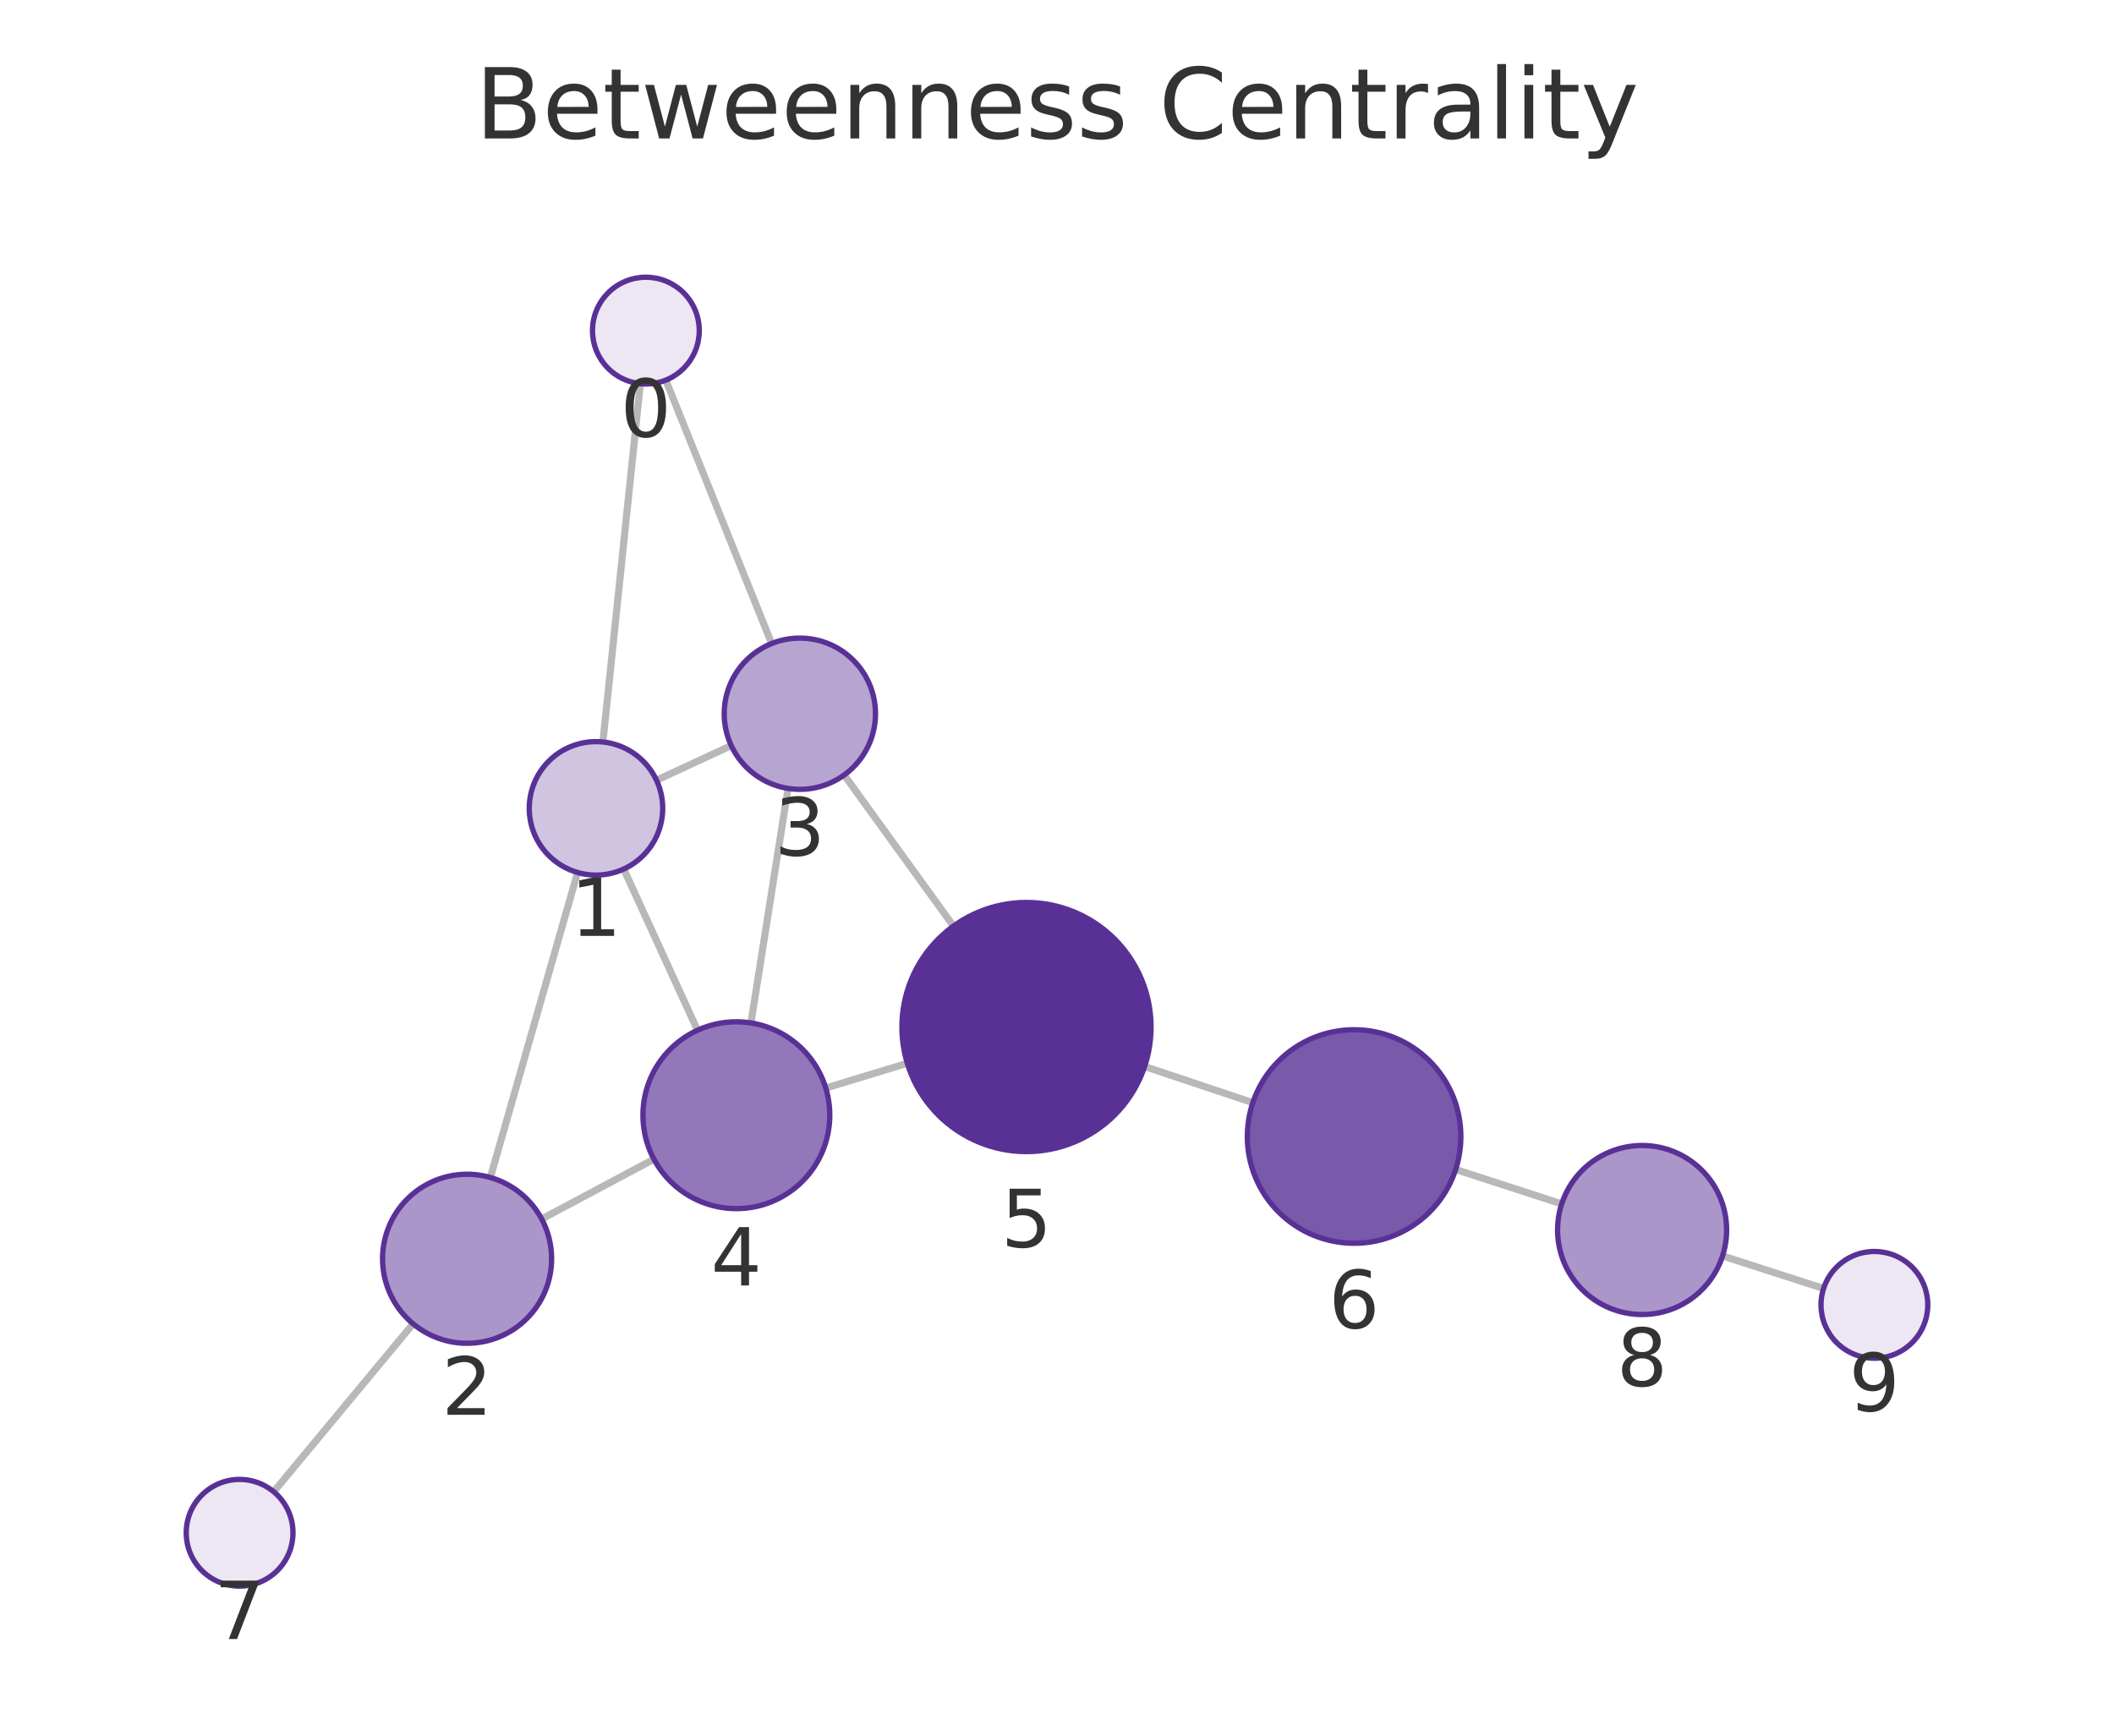
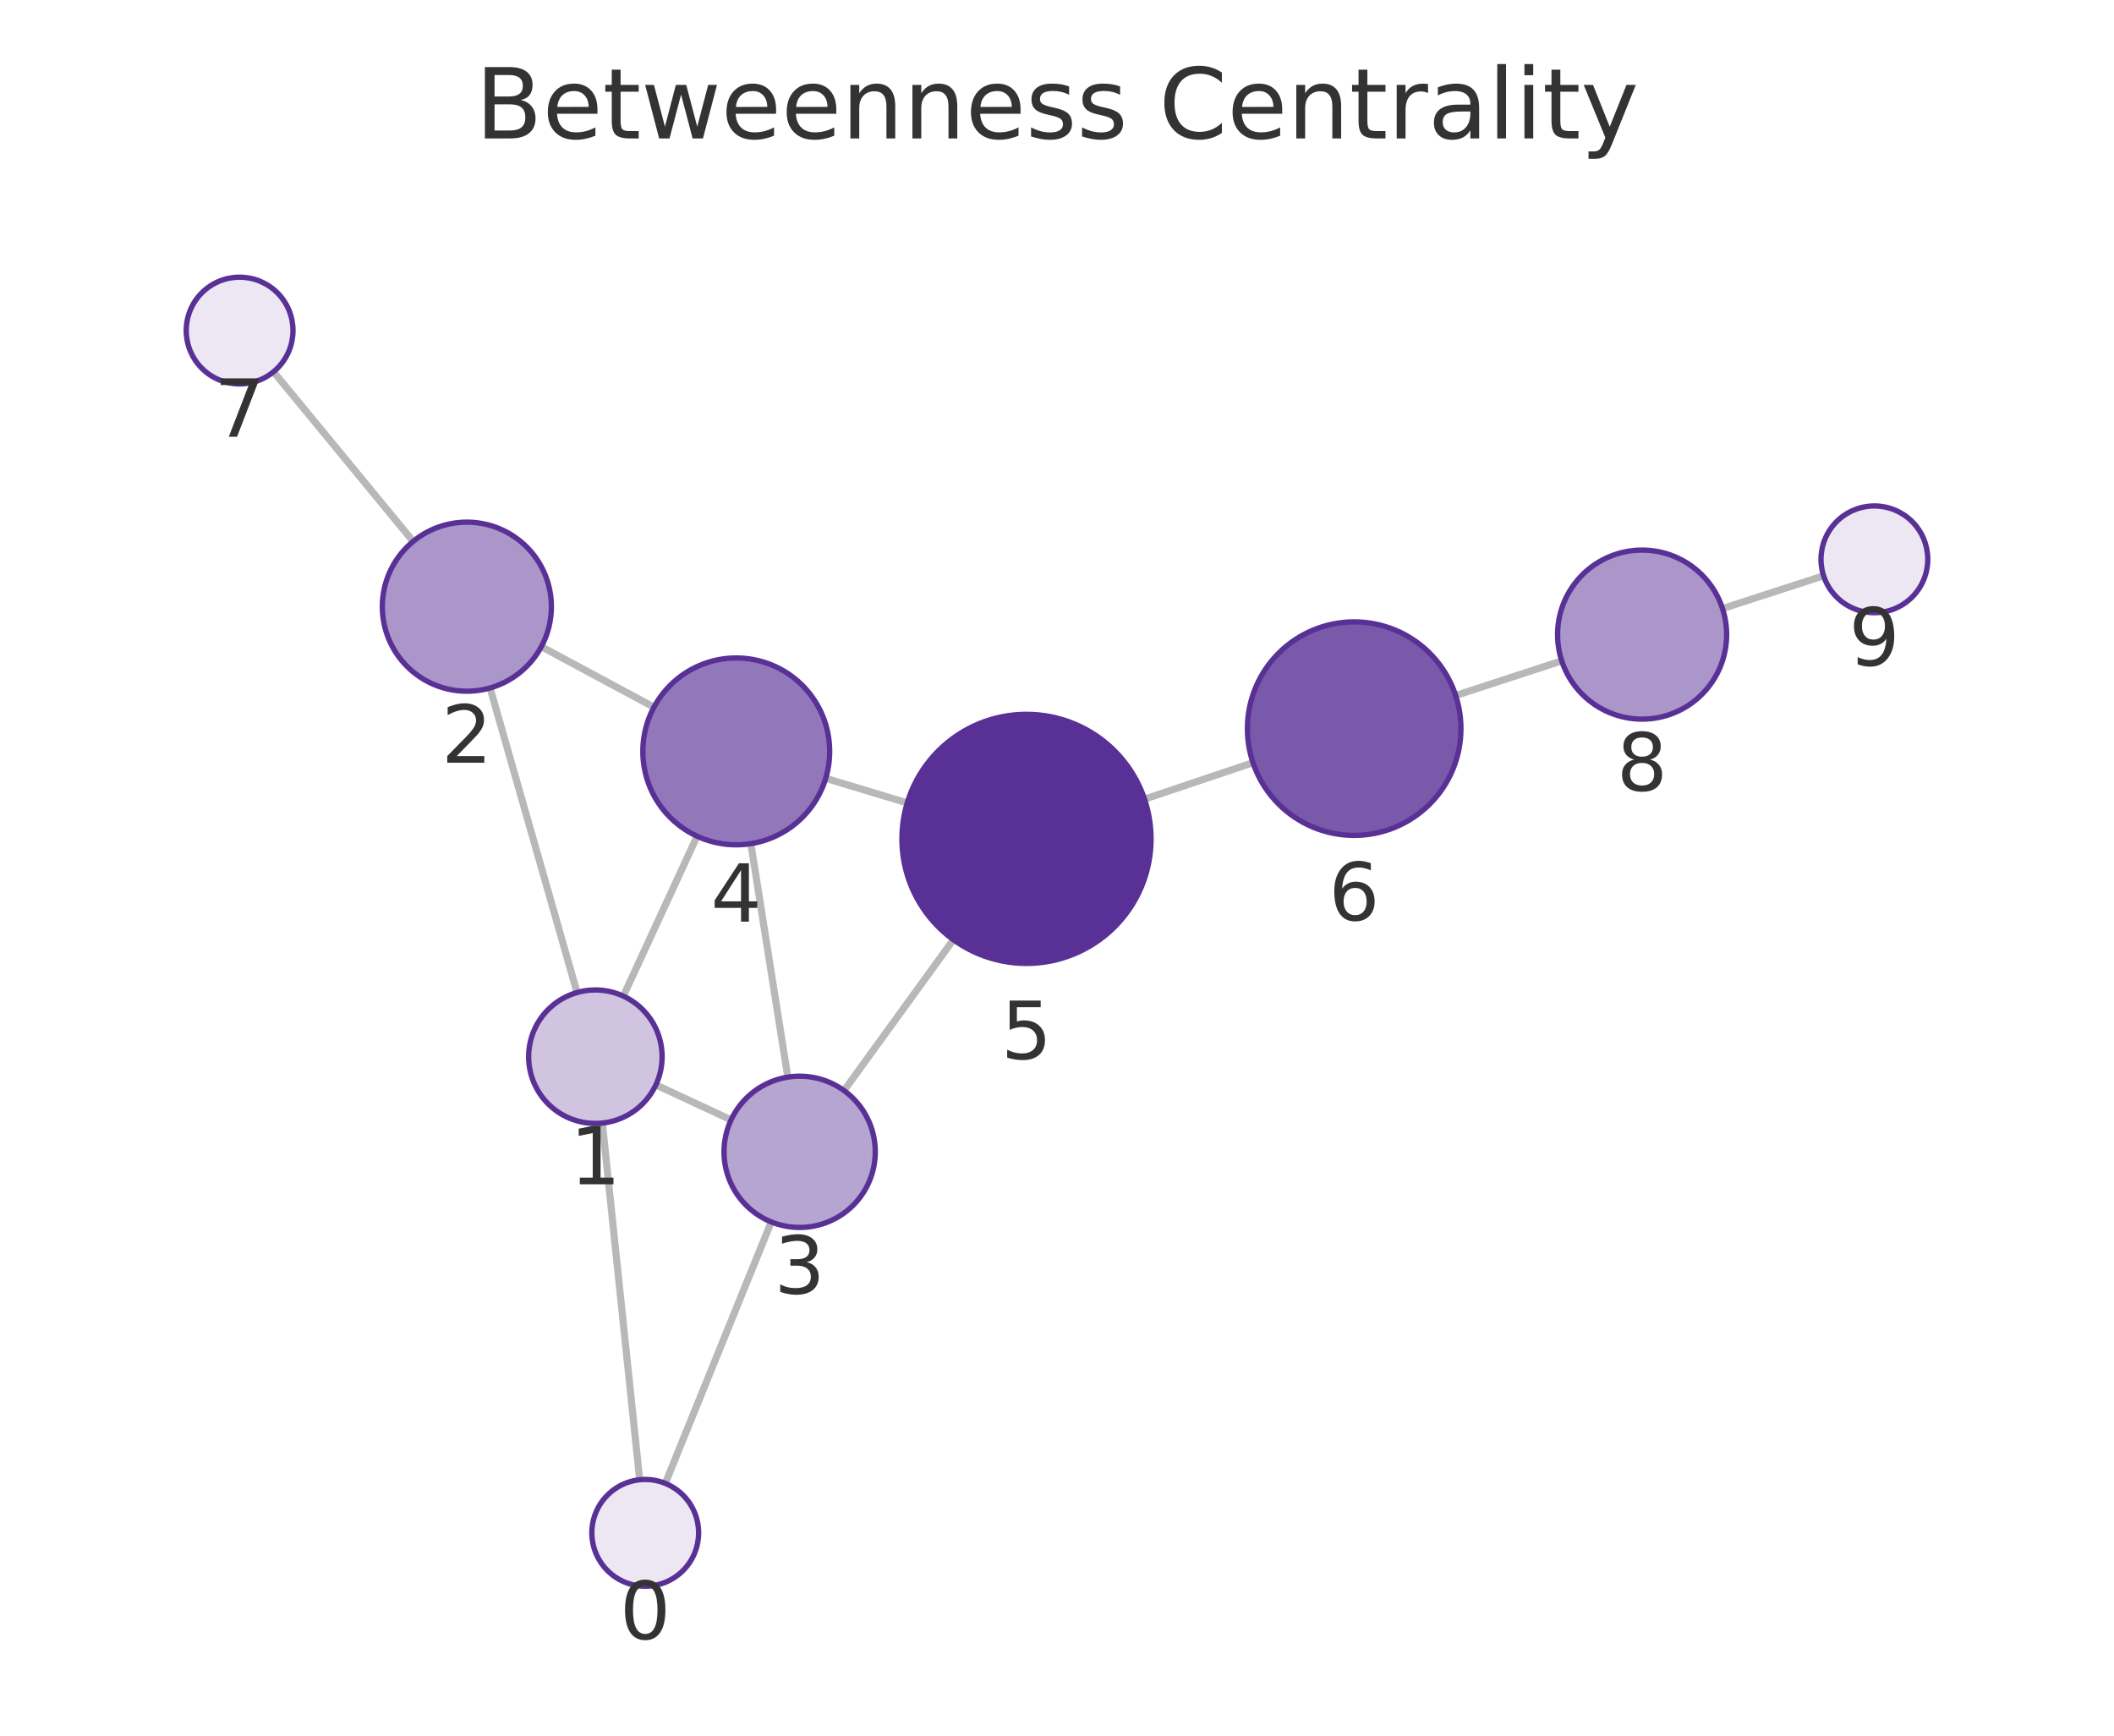
<svg xmlns="http://www.w3.org/2000/svg" xmlns:xlink="http://www.w3.org/1999/xlink" width="237.6pt" height="195.078pt" viewBox="0 0 237.6 195.078" version="1.1">
  <defs>
    <style type="text/css">*{stroke-linejoin: round; stroke-linecap: butt}</style>
  </defs>
  <g id="figure_1">
    <g id="patch_1">
      <path d="M 0 195.078  L 237.6 195.078  L 237.6 0  L 0 0  L 0 195.078  z " style="fill: none" />
    </g>
    <g id="axes_1">
      <g id="patch_2">
        <path d="M 7.2 187.878  L 230.4 187.878  L 230.4 21.558  L 7.2 21.558  L 7.2 187.878  z " style="fill: none" />
      </g>
      <g id="EdgeCollection_1">
-         <path d="M 71.97 43.126  L 67.763 83.394  " clip-path="url(#p5c9833c28b)" style="fill: #b8b8b8; stroke: #b8b8b8; stroke-width: 0.8" />
-         <path d="M 74.831 42.726  L 86.728 72.331  " clip-path="url(#p5c9833c28b)" style="fill: #b8b8b8; stroke: #b8b8b8; stroke-width: 0.8" />
-         <path d="M 64.921 98.064  L 55.111 132.344  " clip-path="url(#p5c9833c28b)" style="fill: #b8b8b8; stroke: #b8b8b8; stroke-width: 0.8" />
-         <path d="M 73.787 87.696  L 82.188 83.797  " clip-path="url(#p5c9833c28b)" style="fill: #b8b8b8; stroke: #b8b8b8; stroke-width: 0.8" />
-         <path d="M 70.104 97.674  L 78.394 115.796  " clip-path="url(#p5c9833c28b)" style="fill: #b8b8b8; stroke: #b8b8b8; stroke-width: 0.8" />
-         <path d="M 60.881 137.009  L 73.497 130.283  " clip-path="url(#p5c9833c28b)" style="fill: #b8b8b8; stroke: #b8b8b8; stroke-width: 0.8" />
-         <path d="M 46.43 148.787  L 30.762 167.662  " clip-path="url(#p5c9833c28b)" style="fill: #b8b8b8; stroke: #b8b8b8; stroke-width: 0.8" />
-         <path d="M 88.57 88.614  L 84.402 114.973  " clip-path="url(#p5c9833c28b)" style="fill: #b8b8b8; stroke: #b8b8b8; stroke-width: 0.8" />
-         <path d="M 94.879 87.105  L 107.164 104.09  " clip-path="url(#p5c9833c28b)" style="fill: #b8b8b8; stroke: #b8b8b8; stroke-width: 0.8" />
-         <path d="M 92.808 122.29  L 101.974 119.505  " clip-path="url(#p5c9833c28b)" style="fill: #b8b8b8; stroke: #b8b8b8; stroke-width: 0.8" />
-         <path d="M 128.648 119.87  L 140.811 123.934  " clip-path="url(#p5c9833c28b)" style="fill: #b8b8b8; stroke: #b8b8b8; stroke-width: 0.8" />
-         <path d="M 163.606 131.442  L 175.526 135.313  " clip-path="url(#p5c9833c28b)" style="fill: #b8b8b8; stroke: #b8b8b8; stroke-width: 0.8" />
-         <path d="M 193.604 141.16  L 204.959 144.819  " clip-path="url(#p5c9833c28b)" style="fill: #b8b8b8; stroke: #b8b8b8; stroke-width: 0.8" />
+         <path d="M 71.895 166.316  L 67.698 126.226  " clip-path="url(#p5cdd80e044)" style="fill: #b8b8b8; stroke: #b8b8b8; stroke-width: 0.8" />
+         <path d="M 74.774 166.723  L 86.683 137.337  " clip-path="url(#p5cdd80e044)" style="fill: #b8b8b8; stroke: #b8b8b8; stroke-width: 0.8" />
+         <path d="M 64.857 111.555  L 55.081 77.321  " clip-path="url(#p5cdd80e044)" style="fill: #b8b8b8; stroke: #b8b8b8; stroke-width: 0.8" />
+         <path d="M 73.715 121.933  L 82.17 125.871  " clip-path="url(#p5cdd80e044)" style="fill: #b8b8b8; stroke: #b8b8b8; stroke-width: 0.8" />
+         <path d="M 70.059 111.957  L 78.351 93.986  " clip-path="url(#p5cdd80e044)" style="fill: #b8b8b8; stroke: #b8b8b8; stroke-width: 0.8" />
+         <path d="M 60.841 72.682  L 73.5 79.483  " clip-path="url(#p5cdd80e044)" style="fill: #b8b8b8; stroke: #b8b8b8; stroke-width: 0.8" />
+         <path d="M 46.435 60.851  L 30.744 41.786  " clip-path="url(#p5cdd80e044)" style="fill: #b8b8b8; stroke: #b8b8b8; stroke-width: 0.8" />
+         <path d="M 88.546 121.064  L 84.391 94.822  " clip-path="url(#p5cdd80e044)" style="fill: #b8b8b8; stroke: #b8b8b8; stroke-width: 0.8" />
+         <path d="M 94.863 122.577  L 107.154 105.619  " clip-path="url(#p5cdd80e044)" style="fill: #b8b8b8; stroke: #b8b8b8; stroke-width: 0.8" />
+         <path d="M 92.803 87.482  L 101.965 90.243  " clip-path="url(#p5cdd80e044)" style="fill: #b8b8b8; stroke: #b8b8b8; stroke-width: 0.8" />
+         <path d="M 128.639 89.82  L 140.827 85.721  " clip-path="url(#p5cdd80e044)" style="fill: #b8b8b8; stroke: #b8b8b8; stroke-width: 0.8" />
+         <path d="M 163.607 78.17  L 175.531 74.276  " clip-path="url(#p5cdd80e044)" style="fill: #b8b8b8; stroke: #b8b8b8; stroke-width: 0.8" />
+         <path d="M 193.599 68.398  L 204.961 64.716  " clip-path="url(#p5cdd80e044)" style="fill: #b8b8b8; stroke: #b8b8b8; stroke-width: 0.8" />
      </g>
      <g id="VertexCollection_1">
-         <path d="M 72.593 43.158  C 74.184 43.158 75.711 42.526 76.836 41.401  C 77.961 40.276 78.593 38.749 78.593 37.158  C 78.593 35.567 77.961 34.041 76.836 32.916  C 75.711 31.79 74.184 31.158 72.593 31.158  C 71.002 31.158 69.476 31.79 68.351 32.916  C 67.225 34.041 66.593 35.567 66.593 37.158  C 66.593 38.749 67.225 40.276 68.351 41.401  C 69.476 42.526 71.002 43.158 72.593 43.158  z " clip-path="url(#p5c9833c28b)" style="fill: #ece7f3; stroke: #593196; stroke-width: 0.6" />
-         <path d="M 66.984 98.354  C 68.973 98.354 70.881 97.563 72.287 96.157  C 73.694 94.75 74.484 92.843 74.484 90.854  C 74.484 88.865 73.694 86.957 72.287 85.55  C 70.881 84.144 68.973 83.354 66.984 83.354  C 64.995 83.354 63.087 84.144 61.681 85.55  C 60.274 86.957 59.484 88.865 59.484 90.854  C 59.484 92.843 60.274 94.75 61.681 96.157  C 63.087 97.563 64.995 98.354 66.984 98.354  z " clip-path="url(#p5c9833c28b)" style="fill: #d0c4e1; stroke: #593196; stroke-width: 0.6" />
-         <path d="M 52.497 150.978  C 55.017 150.978 57.433 149.977 59.215 148.195  C 60.996 146.414 61.997 143.997 61.997 141.478  C 61.997 138.958 60.996 136.542 59.215 134.76  C 57.433 132.979 55.017 131.978 52.497 131.978  C 49.978 131.978 47.561 132.979 45.78 134.76  C 43.998 136.542 42.997 138.958 42.997 141.478  C 42.997 143.997 43.998 146.414 45.78 148.195  C 47.561 149.977 49.978 150.978 52.497 150.978  z " clip-path="url(#p5c9833c28b)" style="fill: #ab96ca; stroke: #593196; stroke-width: 0.6" />
-         <path d="M 89.898 88.718  C 92.152 88.718 94.314 87.822 95.908 86.228  C 97.502 84.634 98.398 82.472 98.398 80.218  C 98.398 77.964 97.502 75.801 95.908 74.207  C 94.314 72.614 92.152 71.718 89.898 71.718  C 87.644 71.718 85.481 72.614 83.887 74.207  C 82.293 75.801 81.398 77.964 81.398 80.218  C 81.398 82.472 82.293 84.634 83.887 86.228  C 85.481 87.822 87.644 88.718 89.898 88.718  z " clip-path="url(#p5c9833c28b)" style="fill: #b7a5d1; stroke: #593196; stroke-width: 0.6" />
-         <path d="M 82.762 135.844  C 85.547 135.844 88.218 134.738 90.187 132.769  C 92.156 130.8 93.262 128.129 93.262 125.344  C 93.262 122.559 92.156 119.888 90.187 117.919  C 88.218 115.95 85.547 114.844 82.762 114.844  C 79.978 114.844 77.307 115.95 75.338 117.919  C 73.369 119.888 72.262 122.559 72.262 125.344  C 72.262 128.129 73.369 130.8 75.338 132.769  C 77.307 134.738 79.978 135.844 82.762 135.844  z " clip-path="url(#p5c9833c28b)" style="fill: #9278ba; stroke: #593196; stroke-width: 0.6" />
-         <path d="M 115.369 129.433  C 119.082 129.433 122.643 127.958 125.269 125.333  C 127.894 122.707 129.369 119.146 129.369 115.433  C 129.369 111.72 127.894 108.159 125.269 105.534  C 122.643 102.908 119.082 101.433 115.369 101.433  C 111.656 101.433 108.095 102.908 105.47 105.534  C 102.844 108.159 101.369 111.72 101.369 115.433  C 101.369 119.146 102.844 122.707 105.47 125.333  C 108.095 127.958 111.656 129.433 115.369 129.433  z " clip-path="url(#p5c9833c28b)" style="fill: #593196; stroke: #593196; stroke-width: 0.6" />
-         <path d="M 152.192 139.737  C 155.374 139.737 158.427 138.472 160.677 136.222  C 162.928 133.972 164.192 130.919 164.192 127.737  C 164.192 124.554 162.928 121.502 160.677 119.252  C 158.427 117.001 155.374 115.737 152.192 115.737  C 149.01 115.737 145.957 117.001 143.707 119.252  C 141.456 121.502 140.192 124.554 140.192 127.737  C 140.192 130.919 141.456 133.972 143.707 136.222  C 145.957 138.472 149.01 139.737 152.192 139.737  z " clip-path="url(#p5c9833c28b)" style="fill: #7959aa; stroke: #593196; stroke-width: 0.6" />
-         <path d="M 26.93 178.278  C 28.521 178.278 30.048 177.646 31.173 176.521  C 32.298 175.396 32.93 173.87 32.93 172.278  C 32.93 170.687 32.298 169.161 31.173 168.036  C 30.048 166.911 28.521 166.278 26.93 166.278  C 25.339 166.278 23.813 166.911 22.688 168.036  C 21.562 169.161 20.93 170.687 20.93 172.278  C 20.93 173.87 21.562 175.396 22.688 176.521  C 23.813 177.646 25.339 178.278 26.93 178.278  z " clip-path="url(#p5c9833c28b)" style="fill: #ece7f3; stroke: #593196; stroke-width: 0.6" />
-         <path d="M 184.562 147.746  C 187.081 147.746 189.498 146.745 191.279 144.964  C 193.061 143.182 194.062 140.765 194.062 138.246  C 194.062 135.727 193.061 133.31 191.279 131.529  C 189.498 129.747 187.081 128.746 184.562 128.746  C 182.042 128.746 179.626 129.747 177.844 131.529  C 176.063 133.31 175.062 135.727 175.062 138.246  C 175.062 140.765 176.063 143.182 177.844 144.964  C 179.626 146.745 182.042 147.746 184.562 147.746  z " clip-path="url(#p5c9833c28b)" style="fill: #ab96ca; stroke: #593196; stroke-width: 0.6" />
-         <path d="M 210.67 152.659  C 212.261 152.659 213.787 152.027 214.912 150.902  C 216.038 149.777 216.67 148.25 216.67 146.659  C 216.67 145.068 216.038 143.542 214.912 142.417  C 213.787 141.291 212.261 140.659 210.67 140.659  C 209.079 140.659 207.552 141.291 206.427 142.417  C 205.302 143.542 204.67 145.068 204.67 146.659  C 204.67 148.25 205.302 149.777 206.427 150.902  C 207.552 152.027 209.079 152.659 210.67 152.659  z " clip-path="url(#p5c9833c28b)" style="fill: #ece7f3; stroke: #593196; stroke-width: 0.6" />
+         <path d="M 72.52 178.283  C 74.112 178.283 75.638 177.651 76.763 176.526  C 77.888 175.401 78.52 173.875 78.52 172.283  C 78.52 170.692 77.888 169.166 76.763 168.041  C 75.638 166.916 74.112 166.283 72.52 166.283  C 70.929 166.283 69.403 166.916 68.278 168.041  C 67.153 169.166 66.52 170.692 66.52 172.283  C 66.52 173.875 67.153 175.401 68.278 176.526  C 69.403 177.651 70.929 178.283 72.52 178.283  z " clip-path="url(#p5cdd80e044)" style="fill: #ece7f3; stroke: #593196; stroke-width: 0.6" />
+         <path d="M 66.916 126.267  C 68.905 126.267 70.813 125.477 72.22 124.07  C 73.626 122.664 74.416 120.756 74.416 118.767  C 74.416 116.778 73.626 114.87 72.22 113.464  C 70.813 112.057 68.905 111.267 66.916 111.267  C 64.927 111.267 63.02 112.057 61.613 113.464  C 60.207 114.87 59.416 116.778 59.416 118.767  C 59.416 120.756 60.207 122.664 61.613 124.07  C 63.02 125.477 64.927 126.267 66.916 126.267  z " clip-path="url(#p5cdd80e044)" style="fill: #d0c4e1; stroke: #593196; stroke-width: 0.6" />
+         <path d="M 52.472 77.687  C 54.992 77.687 57.408 76.686 59.19 74.904  C 60.971 73.123 61.972 70.706 61.972 68.187  C 61.972 65.667 60.971 63.251 59.19 61.469  C 57.408 59.688 54.992 58.687 52.472 58.687  C 49.953 58.687 47.536 59.688 45.755 61.469  C 43.973 63.251 42.972 65.667 42.972 68.187  C 42.972 70.706 43.973 73.123 45.755 74.904  C 47.536 76.686 49.953 77.687 52.472 77.687  z " clip-path="url(#p5cdd80e044)" style="fill: #ab96ca; stroke: #593196; stroke-width: 0.6" />
+         <path d="M 89.875 137.959  C 92.129 137.959 94.291 137.064 95.885 135.47  C 97.479 133.876 98.375 131.714 98.375 129.459  C 98.375 127.205 97.479 125.043 95.885 123.449  C 94.291 121.855 92.129 120.959 89.875 120.959  C 87.621 120.959 85.459 121.855 83.865 123.449  C 82.271 125.043 81.375 127.205 81.375 129.459  C 81.375 131.714 82.271 133.876 83.865 135.47  C 85.459 137.064 87.621 137.959 89.875 137.959  z " clip-path="url(#p5cdd80e044)" style="fill: #b7a5d1; stroke: #593196; stroke-width: 0.6" />
+         <path d="M 82.75 94.952  C 85.534 94.952 88.205 93.845 90.174 91.876  C 92.143 89.907 93.25 87.236 93.25 84.452  C 93.25 81.667 92.143 78.996 90.174 77.027  C 88.205 75.058 85.534 73.952 82.75 73.952  C 79.965 73.952 77.294 75.058 75.325 77.027  C 73.356 78.996 72.25 81.667 72.25 84.452  C 72.25 87.236 73.356 89.907 75.325 91.876  C 77.294 93.845 79.965 94.952 82.75 94.952  z " clip-path="url(#p5cdd80e044)" style="fill: #9278ba; stroke: #593196; stroke-width: 0.6" />
+         <path d="M 115.37 108.284  C 119.083 108.284 122.644 106.809 125.269 104.183  C 127.895 101.558 129.37 97.997 129.37 94.284  C 129.37 90.571 127.895 87.01 125.269 84.384  C 122.644 81.759 119.083 80.284 115.37 80.284  C 111.657 80.284 108.096 81.759 105.47 84.384  C 102.845 87.01 101.37 90.571 101.37 94.284  C 101.37 97.997 102.845 101.558 105.47 104.183  C 108.096 106.809 111.657 108.284 115.37 108.284  z " clip-path="url(#p5cdd80e044)" style="fill: #593196; stroke: #593196; stroke-width: 0.6" />
+         <path d="M 152.2 93.895  C 155.383 93.895 158.435 92.631 160.686 90.38  C 162.936 88.13 164.2 85.078 164.2 81.895  C 164.2 78.713 162.936 75.66 160.686 73.41  C 158.435 71.16 155.383 69.895 152.2 69.895  C 149.018 69.895 145.965 71.16 143.715 73.41  C 141.465 75.66 140.2 78.713 140.2 81.895  C 140.2 85.078 141.465 88.13 143.715 90.38  C 145.965 92.631 149.018 93.895 152.2 93.895  z " clip-path="url(#p5cdd80e044)" style="fill: #7959aa; stroke: #593196; stroke-width: 0.6" />
+         <path d="M 26.931 43.153  C 28.522 43.153 30.048 42.521 31.174 41.396  C 32.299 40.271 32.931 38.744 32.931 37.153  C 32.931 35.562 32.299 34.036 31.174 32.91  C 30.048 31.785 28.522 31.153 26.931 31.153  C 25.34 31.153 23.814 31.785 22.688 32.91  C 21.563 34.036 20.931 35.562 20.931 37.153  C 20.931 38.744 21.563 40.271 22.688 41.396  C 23.814 42.521 25.34 43.153 26.931 43.153  z " clip-path="url(#p5cdd80e044)" style="fill: #ece7f3; stroke: #593196; stroke-width: 0.6" />
+         <path d="M 184.562 80.827  C 187.081 80.827 189.498 79.826 191.279 78.044  C 193.061 76.263 194.062 73.846 194.062 71.327  C 194.062 68.807 193.061 66.391 191.279 64.609  C 189.498 62.828 187.081 61.827 184.562 61.827  C 182.042 61.827 179.626 62.828 177.844 64.609  C 176.063 66.391 175.062 68.807 175.062 71.327  C 175.062 73.846 176.063 76.263 177.844 78.044  C 179.626 79.826 182.042 80.827 184.562 80.827  z " clip-path="url(#p5cdd80e044)" style="fill: #ab96ca; stroke: #593196; stroke-width: 0.6" />
+         <path d="M 210.669 68.866  C 212.26 68.866 213.786 68.234 214.912 67.109  C 216.037 65.983 216.669 64.457 216.669 62.866  C 216.669 61.275 216.037 59.748 214.912 58.623  C 213.786 57.498 212.26 56.866 210.669 56.866  C 209.078 56.866 207.552 57.498 206.426 58.623  C 205.301 59.748 204.669 61.275 204.669 62.866  C 204.669 64.457 205.301 65.983 206.426 67.109  C 207.552 68.234 209.078 68.866 210.669 68.866  z " clip-path="url(#p5cdd80e044)" style="fill: #ece7f3; stroke: #593196; stroke-width: 0.6" />
      </g>
      <g id="text_1">
-         <g clip-path="url(#p5c9833c28b)">
-           <g style="fill: #333333" transform="translate(69.73008 49.09615) scale(0.09 -0.09)">
+         <g clip-path="url(#p5cdd80e044)">
+           <g style="fill: #333333" transform="translate(69.65721 184.2214) scale(0.09 -0.09)">
            <defs>
              <path id="DejaVuSans-13" d="M 2034 4250  Q 1547 4250 1301 3770  Q 1056 3291 1056 2328  Q 1056 1369 1301 889  Q 1547 409 2034 409  Q 2525 409 2770 889  Q 3016 1369 3016 2328  Q 3016 3291 2770 3770  Q 2525 4250 2034 4250  z M 2034 4750  Q 2819 4750 3233 4129  Q 3647 3509 3647 2328  Q 3647 1150 3233 529  Q 2819 -91 2034 -91  Q 1250 -91 836 529  Q 422 1150 422 2328  Q 422 3509 836 4129  Q 1250 4750 2034 4750  z " transform="scale(0.015625)" />
            </defs>
            <use xlink:href="#DejaVuSans-13" />
          </g>
        </g>
      </g>
      <g id="text_2">
-         <g clip-path="url(#p5c9833c28b)">
-           <g style="fill: #333333" transform="translate(64.12103 105.1914) scale(0.09 -0.09)">
+         <g clip-path="url(#p5cdd80e044)">
+           <g style="fill: #333333" transform="translate(64.05331 133.105) scale(0.09 -0.09)">
            <defs>
              <path id="DejaVuSans-14" d="M 794 531  L 1825 531  L 1825 4091  L 703 3866  L 703 4441  L 1819 4666  L 2450 4666  L 2450 531  L 3481 531  L 3481 0  L 794 0  L 794 531  z " transform="scale(0.015625)" />
            </defs>
            <use xlink:href="#DejaVuSans-14" />
          </g>
        </g>
      </g>
      <g id="text_3">
-         <g clip-path="url(#p5c9833c28b)">
-           <g style="fill: #333333" transform="translate(49.63427 159.0154) scale(0.09 -0.09)">
+         <g clip-path="url(#p5cdd80e044)">
+           <g style="fill: #333333" transform="translate(49.60918 85.72455) scale(0.09 -0.09)">
            <defs>
              <path id="DejaVuSans-15" d="M 1228 531  L 3431 531  L 3431 0  L 469 0  L 469 531  Q 828 903 1448 1529  Q 2069 2156 2228 2338  Q 2531 2678 2651 2914  Q 2772 3150 2772 3378  Q 2772 3750 2511 3984  Q 2250 4219 1831 4219  Q 1534 4219 1204 4116  Q 875 4013 500 3803  L 500 4441  Q 881 4594 1212 4672  Q 1544 4750 1819 4750  Q 2544 4750 2975 4387  Q 3406 4025 3406 3419  Q 3406 3131 3298 2873  Q 3191 2616 2906 2266  Q 2828 2175 2409 1742  Q 1991 1309 1228 531  z " transform="scale(0.015625)" />
            </defs>
            <use xlink:href="#DejaVuSans-15" />
          </g>
        </g>
      </g>
      <g id="text_4">
-         <g clip-path="url(#p5c9833c28b)">
-           <g style="fill: #333333" transform="translate(87.03476 96.1558) scale(0.09 -0.09)">
+         <g clip-path="url(#p5cdd80e044)">
+           <g style="fill: #333333" transform="translate(87.01193 145.3972) scale(0.09 -0.09)">
            <defs>
              <path id="DejaVuSans-16" d="M 2597 2516  Q 3050 2419 3304 2112  Q 3559 1806 3559 1356  Q 3559 666 3084 287  Q 2609 -91 1734 -91  Q 1441 -91 1130 -33  Q 819 25 488 141  L 488 750  Q 750 597 1062 519  Q 1375 441 1716 441  Q 2309 441 2620 675  Q 2931 909 2931 1356  Q 2931 1769 2642 2001  Q 2353 2234 1838 2234  L 1294 2234  L 1294 2753  L 1863 2753  Q 2328 2753 2575 2939  Q 2822 3125 2822 3475  Q 2822 3834 2567 4026  Q 2313 4219 1838 4219  Q 1578 4219 1281 4162  Q 984 4106 628 3988  L 628 4550  Q 988 4650 1302 4700  Q 1616 4750 1894 4750  Q 2613 4750 3031 4423  Q 3450 4097 3450 3541  Q 3450 3153 3228 2886  Q 3006 2619 2597 2516  z " transform="scale(0.015625)" />
            </defs>
            <use xlink:href="#DejaVuSans-16" />
          </g>
        </g>
      </g>
      <g id="text_5">
-         <g clip-path="url(#p5c9833c28b)">
-           <g style="fill: #333333" transform="translate(79.89906 144.4818) scale(0.09 -0.09)">
+         <g clip-path="url(#p5cdd80e044)">
+           <g style="fill: #333333" transform="translate(79.88645 103.5895) scale(0.09 -0.09)">
            <defs>
              <path id="DejaVuSans-17" d="M 2419 4116  L 825 1625  L 2419 1625  L 2419 4116  z M 2253 4666  L 3047 4666  L 3047 1625  L 3713 1625  L 3713 1100  L 3047 1100  L 3047 0  L 2419 0  L 2419 1100  L 313 1100  L 313 1709  L 2253 4666  z " transform="scale(0.015625)" />
            </defs>
            <use xlink:href="#DejaVuSans-17" />
          </g>
        </g>
      </g>
      <g id="text_6">
-         <g clip-path="url(#p5c9833c28b)">
-           <g style="fill: #333333" transform="translate(112.5061 140.1712) scale(0.09 -0.09)">
+         <g clip-path="url(#p5cdd80e044)">
+           <g style="fill: #333333" transform="translate(112.5066 119.0216) scale(0.09 -0.09)">
            <defs>
              <path id="DejaVuSans-18" d="M 691 4666  L 3169 4666  L 3169 4134  L 1269 4134  L 1269 2991  Q 1406 3038 1543 3061  Q 1681 3084 1819 3084  Q 2600 3084 3056 2656  Q 3513 2228 3513 1497  Q 3513 744 3044 326  Q 2575 -91 1722 -91  Q 1428 -91 1123 -41  Q 819 9 494 109  L 494 744  Q 775 591 1075 516  Q 1375 441 1709 441  Q 2250 441 2565 725  Q 2881 1009 2881 1497  Q 2881 1984 2565 2268  Q 2250 2553 1709 2553  Q 1456 2553 1204 2497  Q 953 2441 691 2322  L 691 4666  z " transform="scale(0.015625)" />
            </defs>
            <use xlink:href="#DejaVuSans-18" />
          </g>
        </g>
      </g>
      <g id="text_7">
-         <g clip-path="url(#p5c9833c28b)">
-           <g style="fill: #333333" transform="translate(149.3289 149.2748) scale(0.09 -0.09)">
+         <g clip-path="url(#p5cdd80e044)">
+           <g style="fill: #333333" transform="translate(149.3372 103.433) scale(0.09 -0.09)">
            <defs>
              <path id="DejaVuSans-19" d="M 2113 2584  Q 1688 2584 1439 2293  Q 1191 2003 1191 1497  Q 1191 994 1439 701  Q 1688 409 2113 409  Q 2538 409 2786 701  Q 3034 994 3034 1497  Q 3034 2003 2786 2293  Q 2538 2584 2113 2584  z M 3366 4563  L 3366 3988  Q 3128 4100 2886 4159  Q 2644 4219 2406 4219  Q 1781 4219 1451 3797  Q 1122 3375 1075 2522  Q 1259 2794 1537 2939  Q 1816 3084 2150 3084  Q 2853 3084 3261 2657  Q 3669 2231 3669 1497  Q 3669 778 3244 343  Q 2819 -91 2113 -91  Q 1303 -91 875 529  Q 447 1150 447 2328  Q 447 3434 972 4092  Q 1497 4750 2381 4750  Q 2619 4750 2861 4703  Q 3103 4656 3366 4563  z " transform="scale(0.015625)" />
            </defs>
            <use xlink:href="#DejaVuSans-19" />
          </g>
        </g>
      </g>
      <g id="text_8">
-         <g clip-path="url(#p5c9833c28b)">
-           <g style="fill: #333333" transform="translate(24.06711 184.2162) scale(0.09 -0.09)">
+         <g clip-path="url(#p5cdd80e044)">
+           <g style="fill: #333333" transform="translate(24.06789 49.09099) scale(0.09 -0.09)">
            <defs>
              <path id="DejaVuSans-1a" d="M 525 4666  L 3525 4666  L 3525 4397  L 1831 0  L 1172 0  L 2766 4134  L 525 4134  L 525 4666  z " transform="scale(0.015625)" />
            </defs>
            <use xlink:href="#DejaVuSans-1a" />
          </g>
        </g>
      </g>
      <g id="text_9">
-         <g clip-path="url(#p5c9833c28b)">
-           <g style="fill: #333333" transform="translate(181.6986 155.784) scale(0.09 -0.09)">
+         <g clip-path="url(#p5cdd80e044)">
+           <g style="fill: #333333" transform="translate(181.6987 88.86451) scale(0.09 -0.09)">
            <defs>
              <path id="DejaVuSans-1b" d="M 2034 2216  Q 1584 2216 1326 1975  Q 1069 1734 1069 1313  Q 1069 891 1326 650  Q 1584 409 2034 409  Q 2484 409 2743 651  Q 3003 894 3003 1313  Q 3003 1734 2745 1975  Q 2488 2216 2034 2216  z M 1403 2484  Q 997 2584 770 2862  Q 544 3141 544 3541  Q 544 4100 942 4425  Q 1341 4750 2034 4750  Q 2731 4750 3128 4425  Q 3525 4100 3525 3541  Q 3525 3141 3298 2862  Q 3072 2584 2669 2484  Q 3125 2378 3379 2068  Q 3634 1759 3634 1313  Q 3634 634 3220 271  Q 2806 -91 2034 -91  Q 1263 -91 848 271  Q 434 634 434 1313  Q 434 1759 690 2068  Q 947 2378 1403 2484  z M 1172 3481  Q 1172 3119 1398 2916  Q 1625 2713 2034 2713  Q 2441 2713 2670 2916  Q 2900 3119 2900 3481  Q 2900 3844 2670 4047  Q 2441 4250 2034 4250  Q 1625 4250 1398 4047  Q 1172 3844 1172 3481  z " transform="scale(0.015625)" />
            </defs>
            <use xlink:href="#DejaVuSans-1b" />
          </g>
        </g>
      </g>
      <g id="text_10">
-         <g clip-path="url(#p5c9833c28b)">
-           <g style="fill: #333333" transform="translate(207.8066 158.5971) scale(0.09 -0.09)">
+         <g clip-path="url(#p5cdd80e044)">
+           <g style="fill: #333333" transform="translate(207.8059 74.80378) scale(0.09 -0.09)">
            <defs>
              <path id="DejaVuSans-1c" d="M 703 97  L 703 672  Q 941 559 1184 500  Q 1428 441 1663 441  Q 2288 441 2617 861  Q 2947 1281 2994 2138  Q 2813 1869 2534 1725  Q 2256 1581 1919 1581  Q 1219 1581 811 2004  Q 403 2428 403 3163  Q 403 3881 828 4315  Q 1253 4750 1959 4750  Q 2769 4750 3195 4129  Q 3622 3509 3622 2328  Q 3622 1225 3098 567  Q 2575 -91 1691 -91  Q 1453 -91 1209 -44  Q 966 3 703 97  z M 1959 2075  Q 2384 2075 2632 2365  Q 2881 2656 2881 3163  Q 2881 3666 2632 3958  Q 2384 4250 1959 4250  Q 1534 4250 1286 3958  Q 1038 3666 1038 3163  Q 1038 2656 1286 2365  Q 1534 2075 1959 2075  z " transform="scale(0.015625)" />
            </defs>
            <use xlink:href="#DejaVuSans-1c" />
          </g>
        </g>
      </g>
      <g id="matplotlib.axis_1" />
      <g id="matplotlib.axis_2" />
      <g id="text_11">
        <g style="fill: #333333" transform="translate(53.42047 15.55828) scale(0.11 -0.11)">
          <defs>
            <path id="DejaVuSans-25" d="M 1259 2228  L 1259 519  L 2272 519  Q 2781 519 3026 730  Q 3272 941 3272 1375  Q 3272 1813 3026 2020  Q 2781 2228 2272 2228  L 1259 2228  z M 1259 4147  L 1259 2741  L 2194 2741  Q 2656 2741 2882 2914  Q 3109 3088 3109 3444  Q 3109 3797 2882 3972  Q 2656 4147 2194 4147  L 1259 4147  z M 628 4666  L 2241 4666  Q 2963 4666 3353 4366  Q 3744 4066 3744 3513  Q 3744 3084 3544 2831  Q 3344 2578 2956 2516  Q 3422 2416 3680 2098  Q 3938 1781 3938 1306  Q 3938 681 3513 340  Q 3088 0 2303 0  L 628 0  L 628 4666  z " transform="scale(0.015625)" />
            <path id="DejaVuSans-48" d="M 3597 1894  L 3597 1613  L 953 1613  Q 991 1019 1311 708  Q 1631 397 2203 397  Q 2534 397 2845 478  Q 3156 559 3463 722  L 3463 178  Q 3153 47 2828 -22  Q 2503 -91 2169 -91  Q 1331 -91 842 396  Q 353 884 353 1716  Q 353 2575 817 3079  Q 1281 3584 2069 3584  Q 2775 3584 3186 3129  Q 3597 2675 3597 1894  z M 3022 2063  Q 3016 2534 2758 2815  Q 2500 3097 2075 3097  Q 1594 3097 1305 2825  Q 1016 2553 972 2059  L 3022 2063  z " transform="scale(0.015625)" />
            <path id="DejaVuSans-57" d="M 1172 4494  L 1172 3500  L 2356 3500  L 2356 3053  L 1172 3053  L 1172 1153  Q 1172 725 1289 603  Q 1406 481 1766 481  L 2356 481  L 2356 0  L 1766 0  Q 1100 0 847 248  Q 594 497 594 1153  L 594 3053  L 172 3053  L 172 3500  L 594 3500  L 594 4494  L 1172 4494  z " transform="scale(0.015625)" />
            <path id="DejaVuSans-5a" d="M 269 3500  L 844 3500  L 1563 769  L 2278 3500  L 2956 3500  L 3675 769  L 4391 3500  L 4966 3500  L 4050 0  L 3372 0  L 2619 2869  L 1863 0  L 1184 0  L 269 3500  z " transform="scale(0.015625)" />
            <path id="DejaVuSans-51" d="M 3513 2113  L 3513 0  L 2938 0  L 2938 2094  Q 2938 2591 2744 2837  Q 2550 3084 2163 3084  Q 1697 3084 1428 2787  Q 1159 2491 1159 1978  L 1159 0  L 581 0  L 581 3500  L 1159 3500  L 1159 2956  Q 1366 3272 1645 3428  Q 1925 3584 2291 3584  Q 2894 3584 3203 3211  Q 3513 2838 3513 2113  z " transform="scale(0.015625)" />
            <path id="DejaVuSans-56" d="M 2834 3397  L 2834 2853  Q 2591 2978 2328 3040  Q 2066 3103 1784 3103  Q 1356 3103 1142 2972  Q 928 2841 928 2578  Q 928 2378 1081 2264  Q 1234 2150 1697 2047  L 1894 2003  Q 2506 1872 2764 1633  Q 3022 1394 3022 966  Q 3022 478 2636 193  Q 2250 -91 1575 -91  Q 1294 -91 989 -36  Q 684 19 347 128  L 347 722  Q 666 556 975 473  Q 1284 391 1588 391  Q 1994 391 2212 530  Q 2431 669 2431 922  Q 2431 1156 2273 1281  Q 2116 1406 1581 1522  L 1381 1569  Q 847 1681 609 1914  Q 372 2147 372 2553  Q 372 3047 722 3315  Q 1072 3584 1716 3584  Q 2034 3584 2315 3537  Q 2597 3491 2834 3397  z " transform="scale(0.015625)" />
            <path id="DejaVuSans-3" transform="scale(0.015625)" />
            <path id="DejaVuSans-26" d="M 4122 4306  L 4122 3641  Q 3803 3938 3442 4084  Q 3081 4231 2675 4231  Q 1875 4231 1450 3742  Q 1025 3253 1025 2328  Q 1025 1406 1450 917  Q 1875 428 2675 428  Q 3081 428 3442 575  Q 3803 722 4122 1019  L 4122 359  Q 3791 134 3420 21  Q 3050 -91 2638 -91  Q 1578 -91 968 557  Q 359 1206 359 2328  Q 359 3453 968 4101  Q 1578 4750 2638 4750  Q 3056 4750 3426 4639  Q 3797 4528 4122 4306  z " transform="scale(0.015625)" />
            <path id="DejaVuSans-55" d="M 2631 2963  Q 2534 3019 2420 3045  Q 2306 3072 2169 3072  Q 1681 3072 1420 2755  Q 1159 2438 1159 1844  L 1159 0  L 581 0  L 581 3500  L 1159 3500  L 1159 2956  Q 1341 3275 1631 3429  Q 1922 3584 2338 3584  Q 2397 3584 2469 3576  Q 2541 3569 2628 3553  L 2631 2963  z " transform="scale(0.015625)" />
            <path id="DejaVuSans-44" d="M 2194 1759  Q 1497 1759 1228 1600  Q 959 1441 959 1056  Q 959 750 1161 570  Q 1363 391 1709 391  Q 2188 391 2477 730  Q 2766 1069 2766 1631  L 2766 1759  L 2194 1759  z M 3341 1997  L 3341 0  L 2766 0  L 2766 531  Q 2569 213 2275 61  Q 1981 -91 1556 -91  Q 1019 -91 701 211  Q 384 513 384 1019  Q 384 1609 779 1909  Q 1175 2209 1959 2209  L 2766 2209  L 2766 2266  Q 2766 2663 2505 2880  Q 2244 3097 1772 3097  Q 1472 3097 1187 3025  Q 903 2953 641 2809  L 641 3341  Q 956 3463 1253 3523  Q 1550 3584 1831 3584  Q 2591 3584 2966 3190  Q 3341 2797 3341 1997  z " transform="scale(0.015625)" />
            <path id="DejaVuSans-4f" d="M 603 4863  L 1178 4863  L 1178 0  L 603 0  L 603 4863  z " transform="scale(0.015625)" />
            <path id="DejaVuSans-4c" d="M 603 3500  L 1178 3500  L 1178 0  L 603 0  L 603 3500  z M 603 4863  L 1178 4863  L 1178 4134  L 603 4134  L 603 4863  z " transform="scale(0.015625)" />
            <path id="DejaVuSans-5c" d="M 2059 -325  Q 1816 -950 1584 -1140  Q 1353 -1331 966 -1331  L 506 -1331  L 506 -850  L 844 -850  Q 1081 -850 1212 -737  Q 1344 -625 1503 -206  L 1606 56  L 191 3500  L 800 3500  L 1894 763  L 2988 3500  L 3597 3500  L 2059 -325  z " transform="scale(0.015625)" />
          </defs>
          <use xlink:href="#DejaVuSans-25" />
          <use xlink:href="#DejaVuSans-48" transform="translate(68.60938 0)" />
          <use xlink:href="#DejaVuSans-57" transform="translate(130.1406 0)" />
          <use xlink:href="#DejaVuSans-5a" transform="translate(169.3438 0)" />
          <use xlink:href="#DejaVuSans-48" transform="translate(251.125 0)" />
          <use xlink:href="#DejaVuSans-48" transform="translate(312.6562 0)" />
          <use xlink:href="#DejaVuSans-51" transform="translate(374.1875 0)" />
          <use xlink:href="#DejaVuSans-51" transform="translate(437.5625 0)" />
          <use xlink:href="#DejaVuSans-48" transform="translate(500.9375 0)" />
          <use xlink:href="#DejaVuSans-56" transform="translate(562.4688 0)" />
          <use xlink:href="#DejaVuSans-56" transform="translate(614.5625 0)" />
          <use xlink:href="#DejaVuSans-3" transform="translate(666.6562 0)" />
          <use xlink:href="#DejaVuSans-26" transform="translate(698.4375 0)" />
          <use xlink:href="#DejaVuSans-48" transform="translate(768.2656 0)" />
          <use xlink:href="#DejaVuSans-51" transform="translate(829.7969 0)" />
          <use xlink:href="#DejaVuSans-57" transform="translate(893.1719 0)" />
          <use xlink:href="#DejaVuSans-55" transform="translate(932.375 0)" />
          <use xlink:href="#DejaVuSans-44" transform="translate(973.4844 0)" />
          <use xlink:href="#DejaVuSans-4f" transform="translate(1034.766 0)" />
          <use xlink:href="#DejaVuSans-4c" transform="translate(1062.547 0)" />
          <use xlink:href="#DejaVuSans-57" transform="translate(1090.328 0)" />
          <use xlink:href="#DejaVuSans-5c" transform="translate(1129.531 0)" />
        </g>
      </g>
    </g>
  </g>
  <defs>
-     <clipPath id="p5c9833c28b">
+     <clipPath id="p5cdd80e044">
      <rect x="7.2" y="21.558" width="223.2" height="166.32" />
    </clipPath>
  </defs>
</svg>
